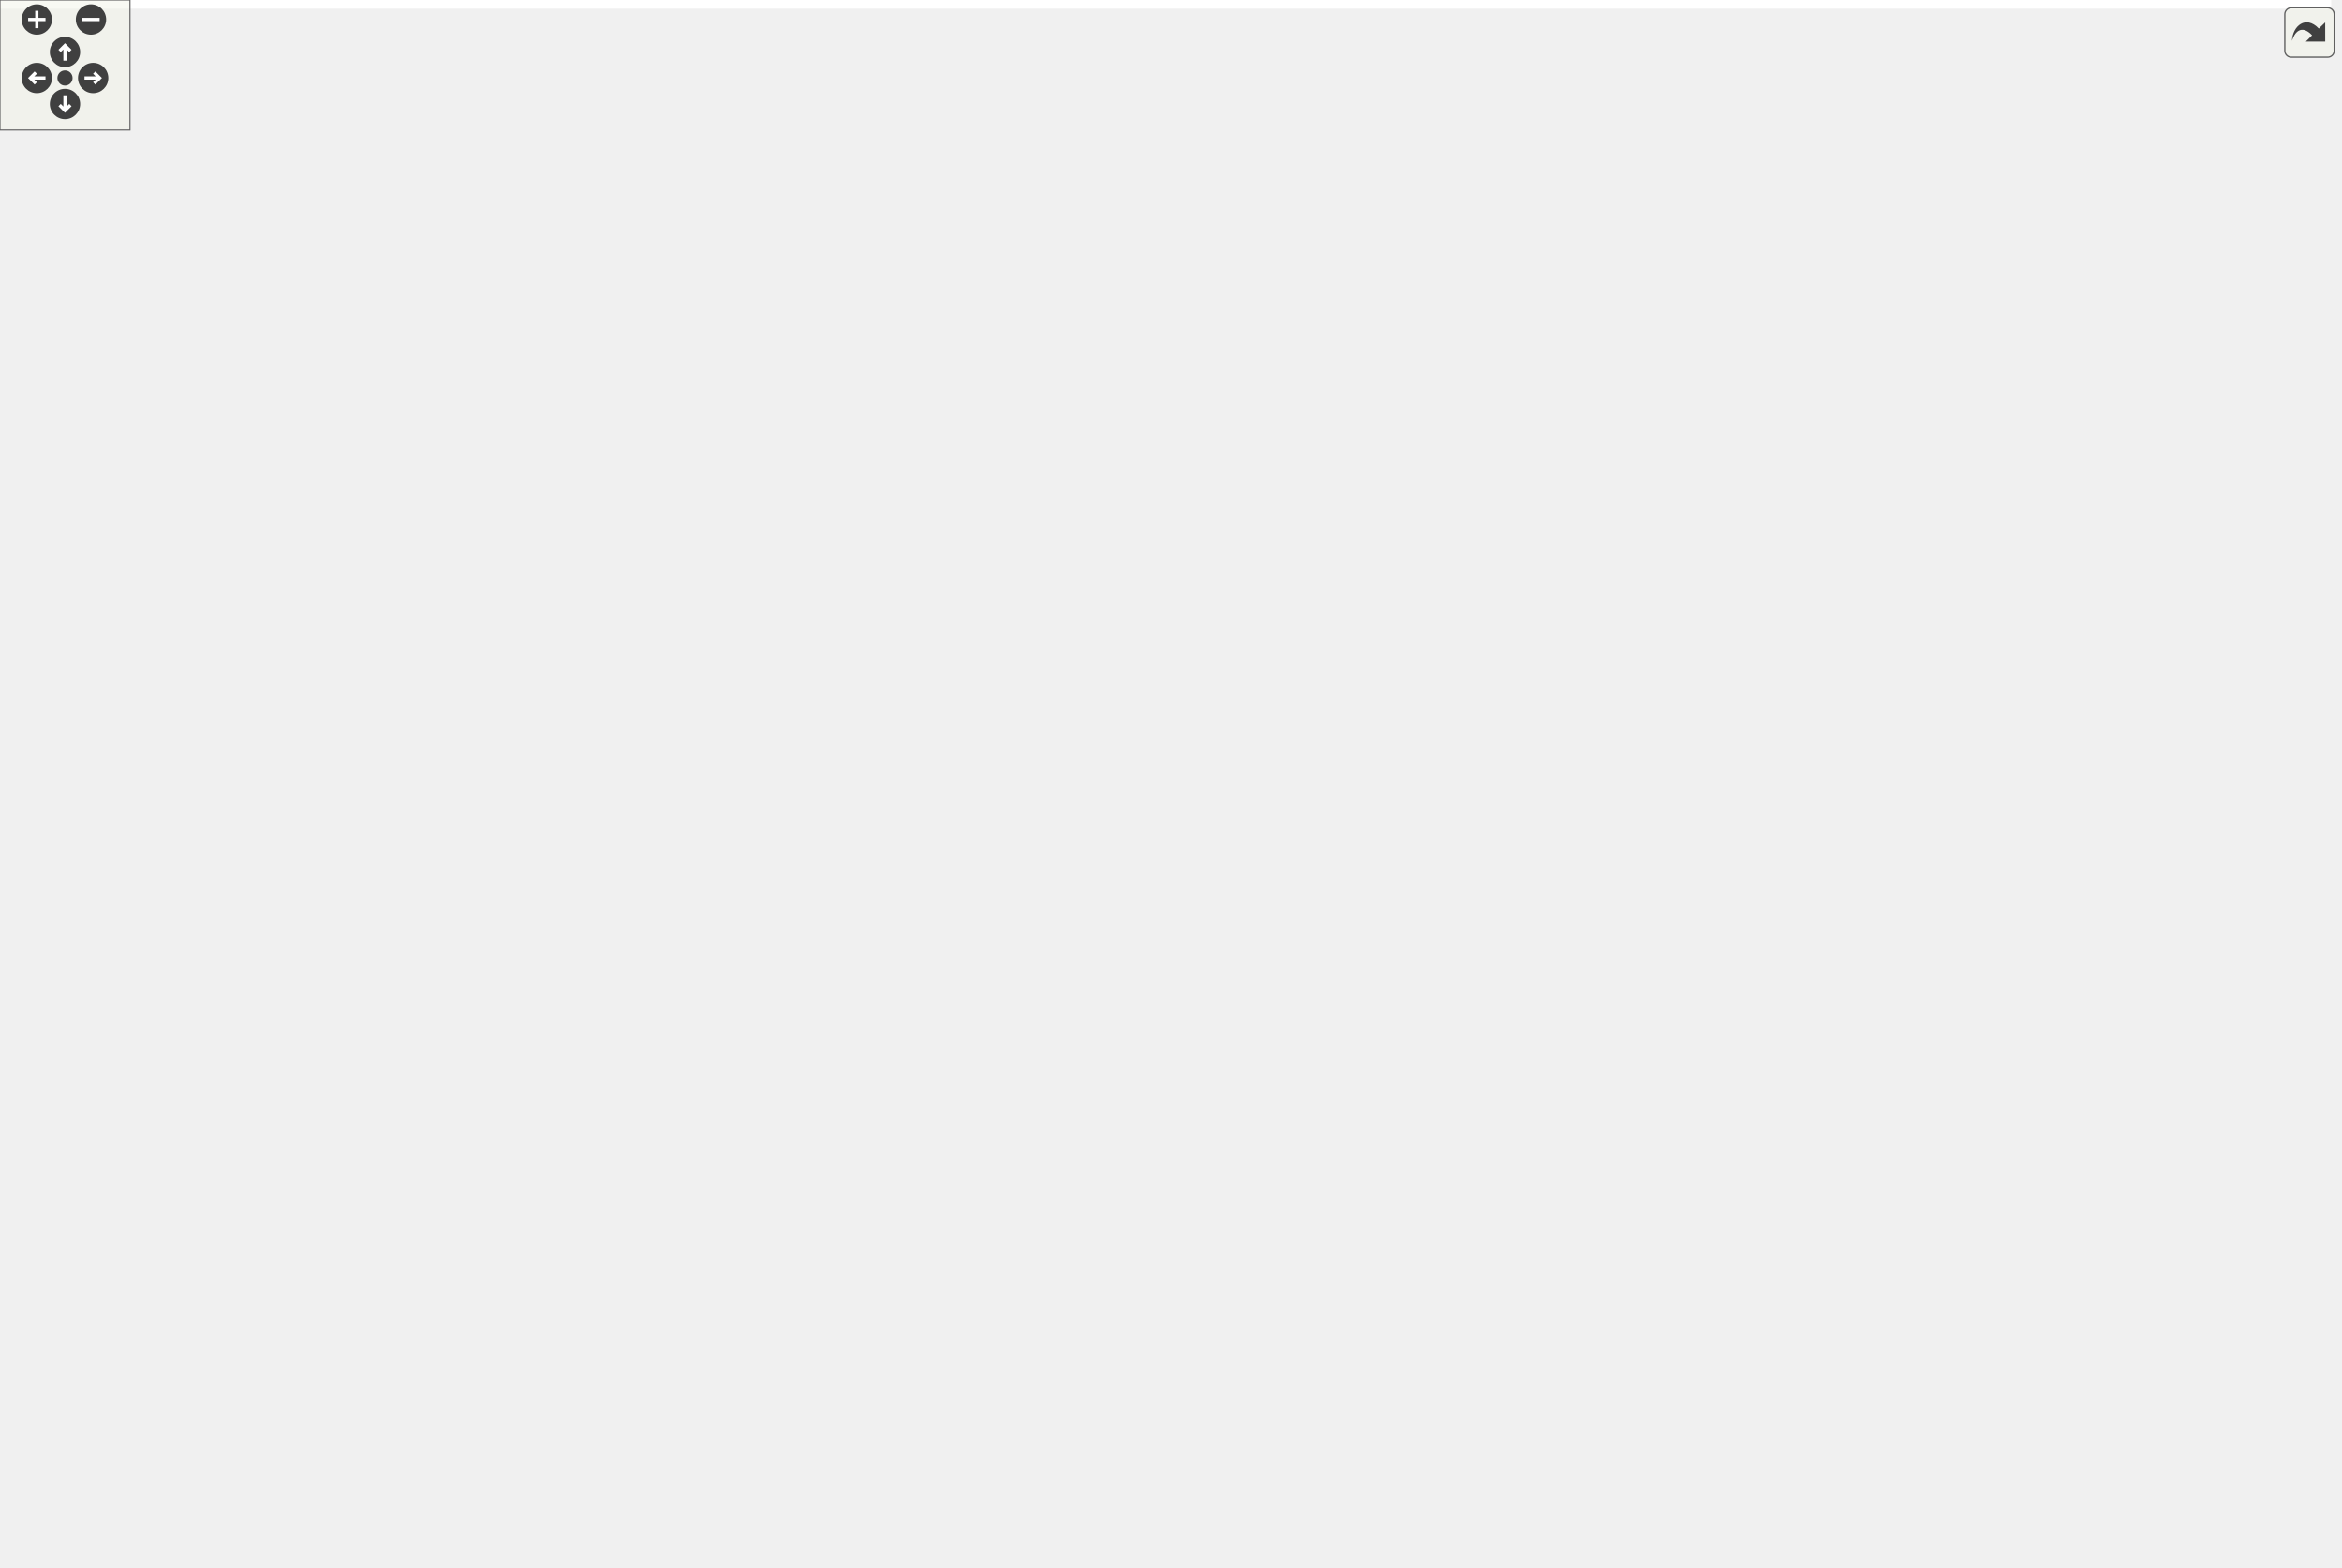
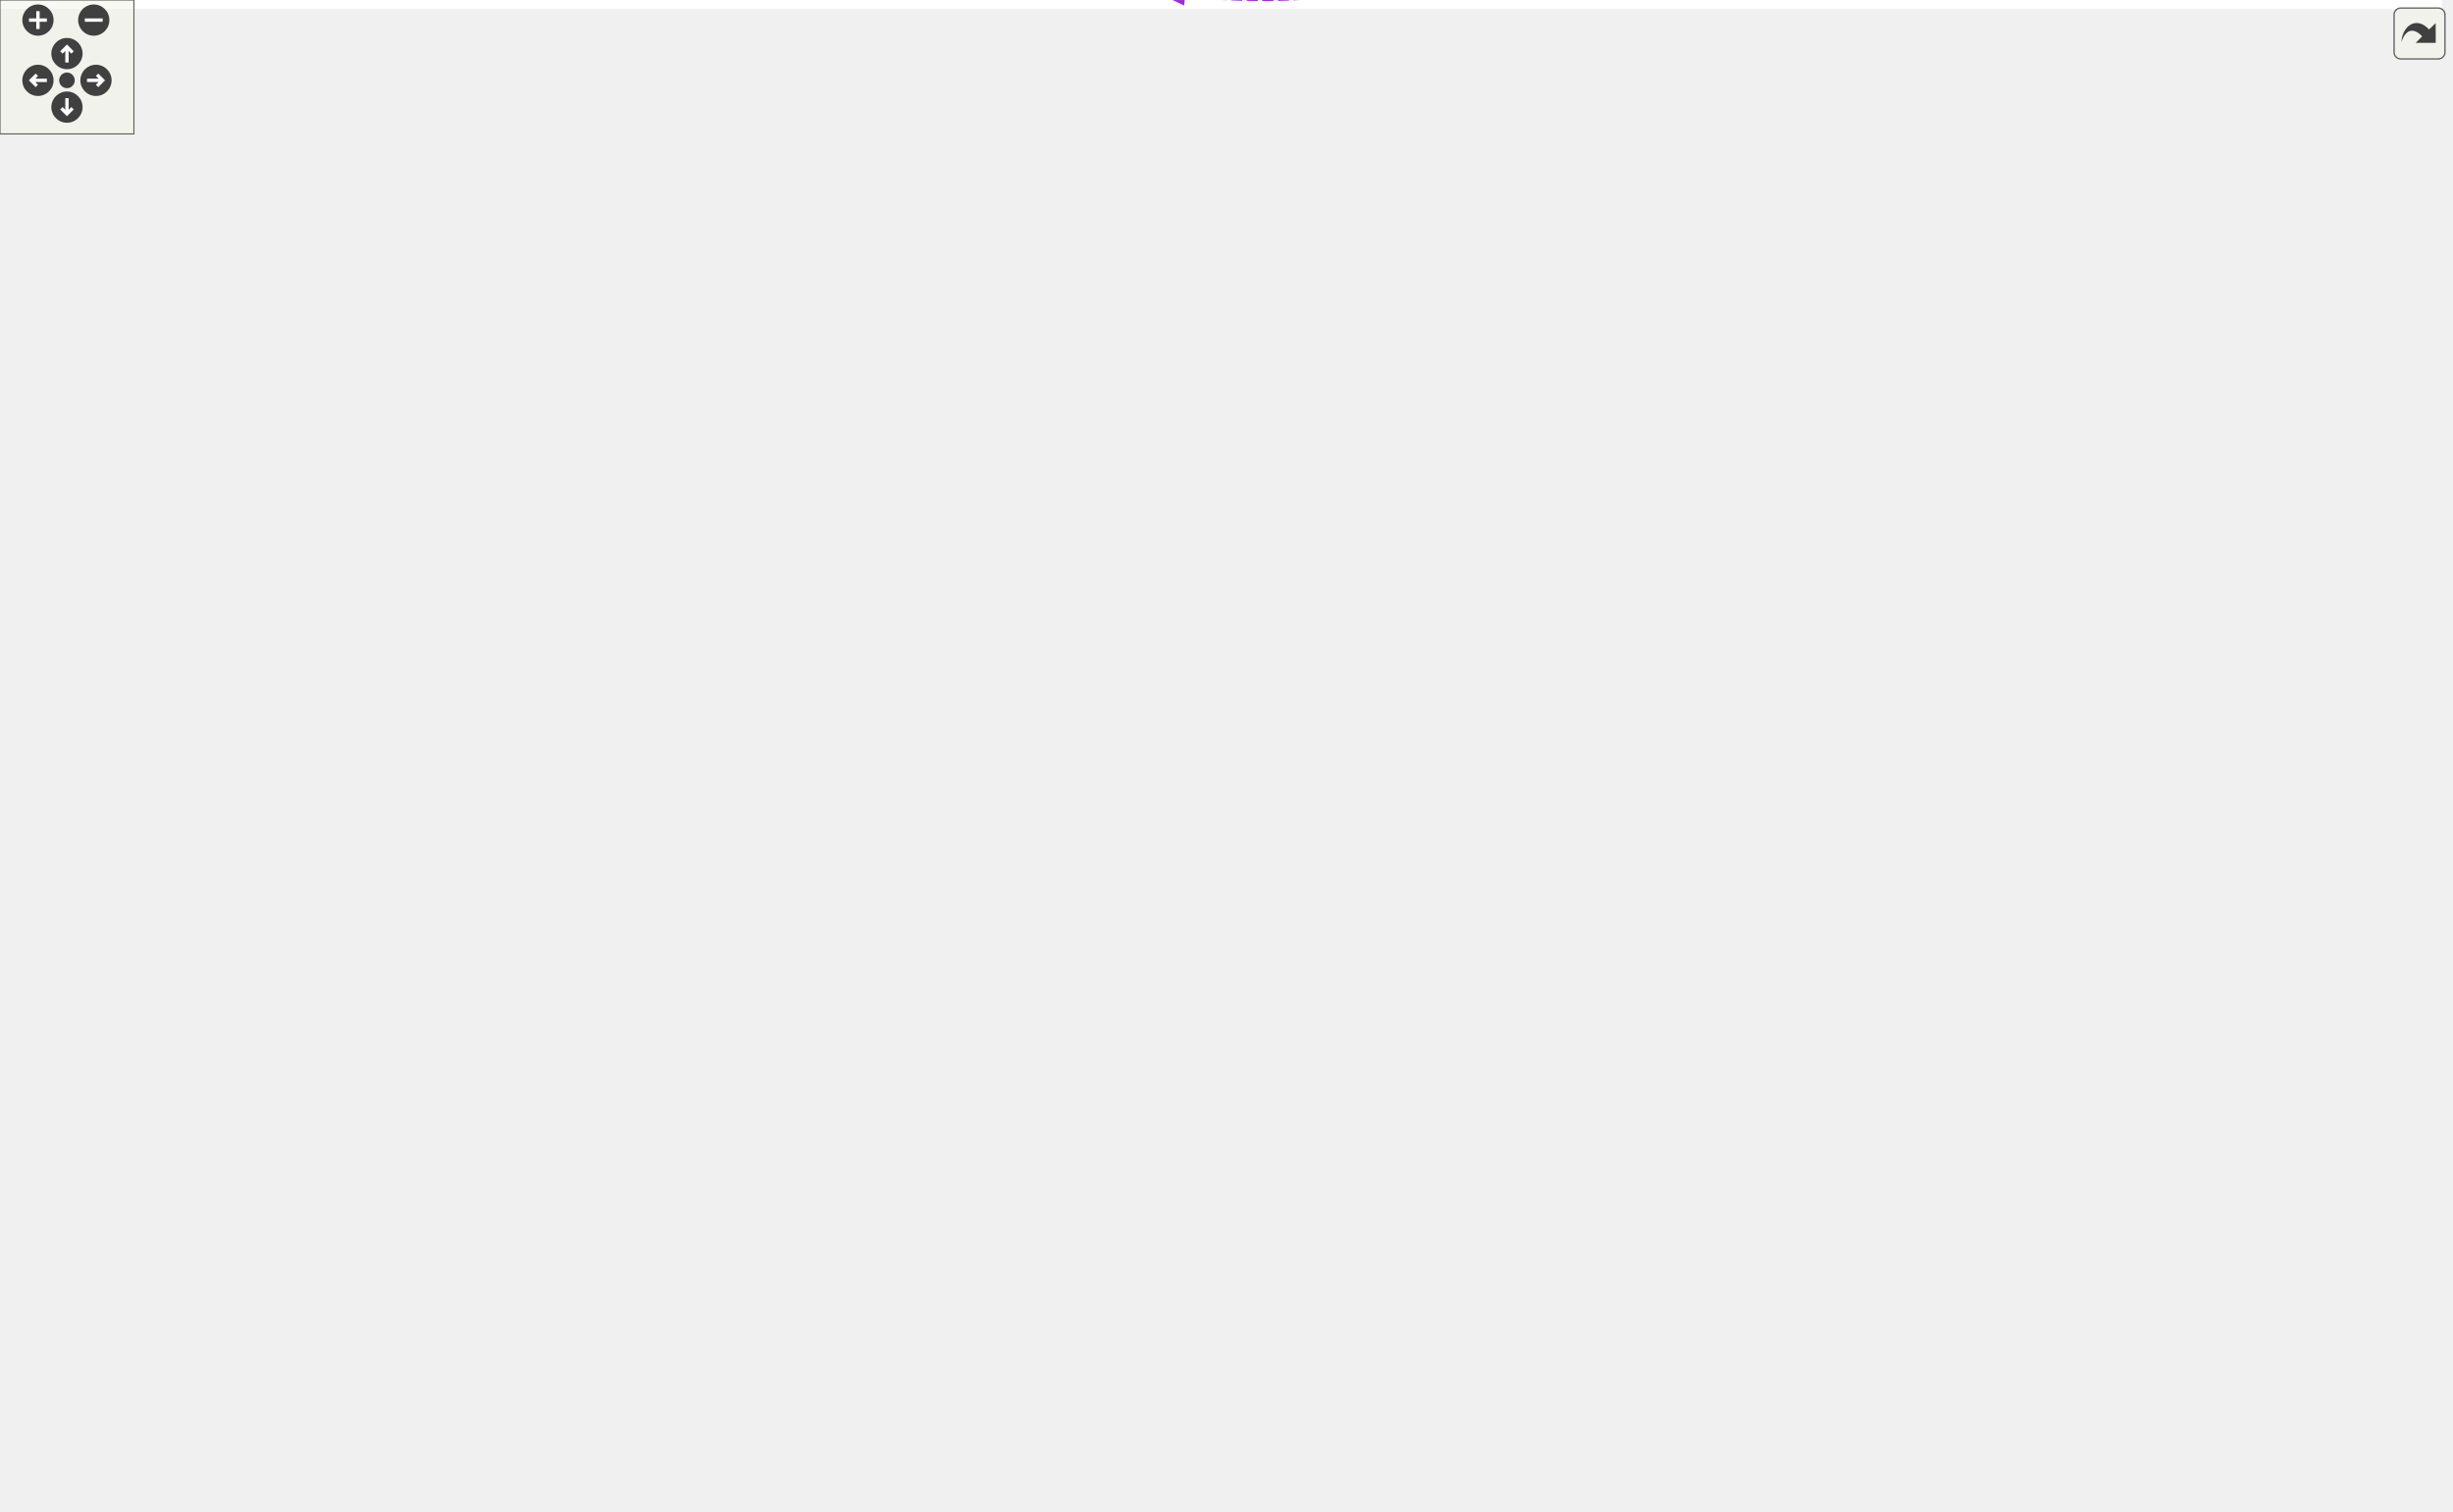
<svg xmlns="http://www.w3.org/2000/svg" xmlns:xlink="http://www.w3.org/1999/xlink" id="main" version="1.1" xml:space="preserve">
  <style type="text/css">
.edge:hover path { stroke: red; }
.edge:hover polygon { stroke: red; fill: red; }
</style>
  <defs>
    <circle id="rim" cx="0" cy="0" r="7" />
    <circle id="rim2" cx="0" cy="0" r="3.5" />
    <g id="zoomPlus">
      <use xlink:href="#rim" fill="#404040">
        <set attributeName="fill" to="#808080" begin="zoomplus.mouseover" end="zoomplus.mouseout" />
      </use>
      <path d="M-4,0h8M0,-4v8" fill="none" stroke="white" stroke-width="1.5" pointer-events="none" />
    </g>
    <g id="zoomMin">
      <use xlink:href="#rim" fill="#404040">
        <set attributeName="fill" to="#808080" begin="zoomminus.mouseover" end="zoomminus.mouseout" />
      </use>
      <path d="M-4,0h8" fill="none" stroke="white" stroke-width="1.5" pointer-events="none" />
    </g>
    <g id="dirArrow">
      <path fill="none" stroke="white" stroke-width="1.5" d="M0,-3.0v7 M-2.5,-0.5L0,-3.0L2.5,-0.5" />
    </g>
    <g id="resetDef">
      <use xlink:href="#rim2" fill="#404040">
        <set attributeName="fill" to="#808080" begin="reset.mouseover" end="reset.mouseout" />
      </use>
    </g>
  </defs>
  <svg id="graph" class="graph">
    <g id="viewport">
-       <polygon fill="white" stroke="transparent" points="-4,4 -4,-663 1076,-663 1076,4 -4,4" />
+       <polygon fill="white" stroke="transparent" points="-4,4 -4,-616.36 1094,-616.36 1094,4 -4,4" />
      <g id="node1" class="node">
        <g id="a_node1">
          <a xlink:title="The commandhandler class represents a group of commands, prefixed or slash commands with handling fun...">
-             <polygon fill="#bfbfbf" stroke="black" points="946,-563.5 946,-582.5 1072,-582.5 1072,-563.5 946,-563.5" />
-             <text text-anchor="middle" x="1009" y="-570.5" font-family="Helvetica,sans-Serif" font-size="10.00">dpp::commandhandler</text>
+             <polygon fill="#bfbfbf" stroke="black" points="964,-516.86 964,-535.86 1090,-535.86 1090,-516.86 964,-516.86" />
+             <text text-anchor="middle" x="1027" y="-523.86" font-family="Helvetica,sans-Serif" font-size="10.00">dpp::commandhandler</text>
          </a>
        </g>
      </g>
      <g id="node2" class="node">
        <g id="a_node2">
          <a xlink:title=" ">
-             <polygon fill="white" stroke="#bfbfbf" points="676,-639.5 676,-658.5 777,-658.5 777,-639.5 676,-639.5" />
-             <text text-anchor="middle" x="726.5" y="-646.5" font-family="Helvetica,sans-Serif" font-size="10.00">unordered_map&lt;</text>
+             <polygon fill="white" stroke="#bfbfbf" points="694,-592.86 694,-611.86 795,-611.86 795,-592.86 694,-592.86" />
+             <text text-anchor="middle" x="744.5" y="-599.86" font-family="Helvetica,sans-Serif" font-size="10.00">unordered_map&lt;</text>
          </a>
        </g>
      </g>
      <g id="edge1" class="edge">
-         <path fill="none" stroke="#9a32cd" stroke-dasharray="5,2" d="M787.36,-645.89C827.96,-642.38 882.34,-634.9 928,-619 953.27,-610.2 979.61,-593.31 994.88,-582.62" />
-         <polygon fill="#9a32cd" stroke="#9a32cd" points="787.03,-642.4 777.35,-646.7 787.59,-649.38 787.03,-642.4" />
-         <text text-anchor="middle" x="861.5" y="-648" font-family="Helvetica,sans-Serif" font-size="10.00"> commands</text>
+         <path fill="none" stroke="#9a32cd" stroke-dasharray="5,2" d="M805.36,-599.25C845.96,-595.74 900.34,-588.26 946,-572.36 971.27,-563.56 997.61,-546.67 1012.88,-535.98" />
+         <polygon fill="#9a32cd" stroke="#9a32cd" points="805.03,-595.76 795.35,-600.06 805.59,-602.74 805.03,-595.76" />
+         <text text-anchor="middle" x="879.5" y="-601.36" font-family="Helvetica,sans-Serif" font-size="10.00"> commands</text>
      </g>
      <g id="node3" class="node">
        <g id="a_node3">
          <a xlink:title=" ">
-             <polygon fill="white" stroke="#bfbfbf" points="698.5,-601.5 698.5,-620.5 754.5,-620.5 754.5,-601.5 698.5,-601.5" />
-             <text text-anchor="middle" x="726.5" y="-608.5" font-family="Helvetica,sans-Serif" font-size="10.00">vector&lt;</text>
+             <polygon fill="white" stroke="#bfbfbf" points="716.5,-554.86 716.5,-573.86 772.5,-573.86 772.5,-554.86 716.5,-554.86" />
+             <text text-anchor="middle" x="744.5" y="-561.86" font-family="Helvetica,sans-Serif" font-size="10.00">vector&lt;</text>
          </a>
        </g>
      </g>
      <g id="edge2" class="edge">
-         <path fill="none" stroke="#9a32cd" stroke-dasharray="5,2" d="M765,-607.5C805.36,-603.55 871.39,-596.54 928,-588 938.48,-586.42 949.69,-584.48 960.29,-582.52" />
-         <polygon fill="#9a32cd" stroke="#9a32cd" points="764.44,-604.04 754.82,-608.49 765.11,-611.01 764.44,-604.04" />
-         <text text-anchor="middle" x="861.5" y="-607" font-family="Helvetica,sans-Serif" font-size="10.00"> prefixes</text>
+         <path fill="none" stroke="#9a32cd" stroke-dasharray="5,2" d="M783,-560.86C823.36,-556.91 889.39,-549.9 946,-541.36 956.48,-539.78 967.69,-537.84 978.29,-535.88" />
+         <polygon fill="#9a32cd" stroke="#9a32cd" points="782.44,-557.4 772.82,-561.85 783.11,-564.37 782.44,-557.4" />
+         <text text-anchor="middle" x="879.5" y="-560.36" font-family="Helvetica,sans-Serif" font-size="10.00"> prefixes</text>
      </g>
      <g id="node4" class="node">
        <g id="a_node4">
          <a xlink:title=" ">
-             <polygon fill="white" stroke="#bfbfbf" points="707.5,-563.5 707.5,-582.5 745.5,-582.5 745.5,-563.5 707.5,-563.5" />
-             <text text-anchor="middle" x="726.5" y="-570.5" font-family="Helvetica,sans-Serif" font-size="10.00">bool</text>
+             <polygon fill="white" stroke="#bfbfbf" points="725.5,-516.86 725.5,-535.86 763.5,-535.86 763.5,-516.86 725.5,-516.86" />
+             <text text-anchor="middle" x="744.5" y="-523.86" font-family="Helvetica,sans-Serif" font-size="10.00">bool</text>
          </a>
        </g>
      </g>
      <g id="edge3" class="edge">
-         <path fill="none" stroke="#9a32cd" stroke-dasharray="5,2" d="M755.96,-573C800.27,-573 886.79,-573 945.98,-573" />
-         <polygon fill="#9a32cd" stroke="#9a32cd" points="755.9,-569.5 745.9,-573 755.9,-576.5 755.9,-569.5" />
-         <text text-anchor="middle" x="861.5" y="-576" font-family="Helvetica,sans-Serif" font-size="10.00"> slash_commands_enabled</text>
+         <path fill="none" stroke="#9a32cd" stroke-dasharray="5,2" d="M773.96,-526.36C818.27,-526.36 904.79,-526.36 963.98,-526.36" />
+         <polygon fill="#9a32cd" stroke="#9a32cd" points="773.9,-522.86 763.9,-526.36 773.9,-529.86 773.9,-522.86" />
+         <text text-anchor="middle" x="879.5" y="-529.36" font-family="Helvetica,sans-Serif" font-size="10.00"> slash_commands_enabled</text>
      </g>
      <g id="node5" class="node">
        <g id="a_node5">
          <a xlink:href="classdpp_1_1cluster.html" target="_top" xlink:title="The cluster class represents a group of shards and a command queue for sending and receiving commands...">
-             <polygon fill="white" stroke="black" points="689.5,-225.5 689.5,-244.5 763.5,-244.5 763.5,-225.5 689.5,-225.5" />
-             <text text-anchor="middle" x="726.5" y="-232.5" font-family="Helvetica,sans-Serif" font-size="10.00">dpp::cluster</text>
+             <polygon fill="white" stroke="black" points="707.5,-162.86 707.5,-181.86 781.5,-181.86 781.5,-162.86 707.5,-162.86" />
+             <text text-anchor="middle" x="744.5" y="-169.86" font-family="Helvetica,sans-Serif" font-size="10.00">dpp::cluster</text>
          </a>
        </g>
      </g>
      <g id="edge4" class="edge">
-         <path fill="none" stroke="#9a32cd" stroke-dasharray="5,2" d="M742.23,-252.75C793.18,-314.15 960.93,-516.28 999.87,-563.21" />
-         <polygon fill="#9a32cd" stroke="#9a32cd" points="744.67,-250.21 735.59,-244.75 739.29,-254.68 744.67,-250.21" />
-         <text text-anchor="middle" x="861.5" y="-476" font-family="Helvetica,sans-Serif" font-size="10.00"> owner</text>
+         <path fill="none" stroke="#9a32cd" stroke-dasharray="5,2" d="M759.58,-190.13C809.95,-253.7 980.23,-468.6 1018.37,-516.74" />
+         <polygon fill="#9a32cd" stroke="#9a32cd" points="762.25,-187.86 753.29,-182.2 756.76,-192.21 762.25,-187.86" />
+         <text text-anchor="middle" x="879.5" y="-424.36" font-family="Helvetica,sans-Serif" font-size="10.00"> owner</text>
      </g>
      <g id="node6" class="node">
        <g id="a_node6">
          <a xlink:title=" ">
-             <polygon fill="white" stroke="#bfbfbf" points="206.5,-238.5 206.5,-257.5 271.5,-257.5 271.5,-238.5 206.5,-238.5" />
-             <text text-anchor="middle" x="239" y="-245.5" font-family="Helvetica,sans-Serif" font-size="10.00">std::string</text>
+             <polygon fill="white" stroke="#bfbfbf" points="206.5,-175.86 206.5,-194.86 271.5,-194.86 271.5,-175.86 206.5,-175.86" />
+             <text text-anchor="middle" x="239" y="-182.86" font-family="Helvetica,sans-Serif" font-size="10.00">std::string</text>
          </a>
        </g>
      </g>
      <g id="edge5" class="edge">
-         <path fill="none" stroke="#9a32cd" stroke-dasharray="5,2" d="M282.11,-246.87C376.01,-244.36 601.2,-238.33 689.29,-235.97" />
-         <polygon fill="#9a32cd" stroke="#9a32cd" points="281.76,-243.38 271.86,-247.15 281.95,-250.38 281.76,-243.38" />
-         <text text-anchor="middle" x="512" y="-245" font-family="Helvetica,sans-Serif" font-size="10.00"> token</text>
+         <path fill="none" stroke="#9a32cd" stroke-dasharray="5,2" d="M281.88,-184.28C378.69,-181.78 616.58,-175.64 707.43,-173.29" />
+         <polygon fill="#9a32cd" stroke="#9a32cd" points="281.78,-180.78 271.88,-184.54 281.97,-187.78 281.78,-180.78" />
+         <text text-anchor="middle" x="468" y="-183.36" font-family="Helvetica,sans-Serif" font-size="10.00"> token</text>
+       </g>
+       <g id="node11" class="node">
+         <g id="a_node11">
+           <a xlink:href="classdpp_1_1user.html" target="_top" xlink:title="Represents a user on discord. May or may not be a member of a dpp::guild.">
+             <polygon fill="white" stroke="black" points="437,-229.86 437,-248.86 499,-248.86 499,-229.86 437,-229.86" />
+             <text text-anchor="middle" x="468" y="-236.86" font-family="Helvetica,sans-Serif" font-size="10.00">dpp::user</text>
+           </a>
+         </g>
+       </g>
+       <g id="edge13" class="edge">
+         <path fill="none" stroke="#9a32cd" stroke-dasharray="5,2" d="M281.56,-195.25C326.46,-205.93 396.89,-222.68 436.79,-232.17" />
+         <polygon fill="#9a32cd" stroke="#9a32cd" points="282.1,-191.78 271.56,-192.87 280.48,-198.59 282.1,-191.78" />
+         <text text-anchor="middle" x="355" y="-222.36" font-family="Helvetica,sans-Serif" font-size="10.00"> username</text>
+       </g>
+       <g id="node7" class="node">
+         <g id="a_node7">
+           <a xlink:title=" ">
+             <polygon fill="white" stroke="#bfbfbf" points="0,-170.36 0,-200.36 104,-200.36 104,-170.36 0,-170.36" />
+             <text text-anchor="start" x="8" y="-188.36" font-family="Helvetica,sans-Serif" font-size="10.00">std::basic_string&lt;</text>
+             <text text-anchor="middle" x="52" y="-177.36" font-family="Helvetica,sans-Serif" font-size="10.00"> Char &gt;</text>
+           </a>
+         </g>
+       </g>
+       <g id="edge6" class="edge">
+         <path fill="none" stroke="midnightblue" d="M114.26,-185.36C145.05,-185.36 181.08,-185.36 206.29,-185.36" />
+         <polygon fill="midnightblue" stroke="midnightblue" points="114.04,-181.86 104.04,-185.36 114.04,-188.86 114.04,-181.86" />
+       </g>
+       <g id="node8" class="node">
+         <g id="a_node8">
+           <a xlink:title=" ">
+             <polygon fill="white" stroke="#bfbfbf" points="444,-116.86 444,-135.86 492,-135.86 492,-116.86 444,-116.86" />
+             <text text-anchor="middle" x="468" y="-123.86" font-family="Helvetica,sans-Serif" font-size="10.00">time_t</text>
+           </a>
+         </g>
+       </g>
+       <g id="edge7" class="edge">
+         <path fill="none" stroke="#9a32cd" stroke-dasharray="5,2" d="M502.33,-127.15C543.59,-128.72 615.79,-133.4 676,-147.36 691.83,-151.03 708.98,-157.42 722.04,-162.82" />
+         <polygon fill="#9a32cd" stroke="#9a32cd" points="502.4,-123.65 492.29,-126.81 502.16,-130.65 502.4,-123.65" />
+         <text text-anchor="middle" x="611.5" y="-150.36" font-family="Helvetica,sans-Serif" font-size="10.00"> last_identify</text>
+       </g>
+       <g id="node9" class="node">
+         <g id="a_node9">
+           <a xlink:title=" ">
+             <polygon fill="white" stroke="#bfbfbf" points="211,-388.86 211,-407.86 267,-407.86 267,-388.86 211,-388.86" />
+             <text text-anchor="middle" x="239" y="-395.86" font-family="Helvetica,sans-Serif" font-size="10.00">uint32_t</text>
+           </a>
+         </g>
+       </g>
+       <g id="edge8" class="edge">
+         <path fill="none" stroke="#9a32cd" stroke-dasharray="5,2" d="M277.16,-403.42C370.87,-415.36 613.77,-440.92 676,-394.36 711.72,-367.63 736.16,-220.96 742.1,-181.91" />
+         <polygon fill="#9a32cd" stroke="#9a32cd" points="277.38,-399.92 267.01,-402.11 276.48,-406.86 277.38,-399.92" />
+         <text text-anchor="middle" x="468" y="-456.36" font-family="Helvetica,sans-Serif" font-size="10.00"> cluster_id</text>
+         <text text-anchor="middle" x="468" y="-445.36" font-family="Helvetica,sans-Serif" font-size="10.00">intents</text>
+         <text text-anchor="middle" x="468" y="-434.36" font-family="Helvetica,sans-Serif" font-size="10.00">maxclusters</text>
+         <text text-anchor="middle" x="468" y="-423.36" font-family="Helvetica,sans-Serif" font-size="10.00">numshards</text>
+       </g>
+       <g id="edge17" class="edge">
+         <path fill="none" stroke="#9a32cd" stroke-dasharray="5,2" d="M277.29,-389.02C316.36,-378.49 374.1,-360.59 389,-343.36 414.26,-314.15 381.06,-286.97 407,-258.36 414.63,-249.94 425.97,-245.23 436.73,-242.6" />
+         <polygon fill="#9a32cd" stroke="#9a32cd" points="276.08,-385.72 267.31,-391.66 277.87,-392.49 276.08,-385.72" />
+         <text text-anchor="middle" x="355" y="-378.36" font-family="Helvetica,sans-Serif" font-size="10.00"> flags</text>
+       </g>
+       <g id="node10" class="node">
+         <g id="a_node10">
+           <a xlink:title=" ">
+             <polygon fill="white" stroke="#bfbfbf" points="443,-78.86 443,-97.86 493,-97.86 493,-78.86 443,-78.86" />
+             <text text-anchor="middle" x="468" y="-85.86" font-family="Helvetica,sans-Serif" font-size="10.00">double</text>
+           </a>
+         </g>
+       </g>
+       <g id="edge9" class="edge">
+         <path fill="none" stroke="#9a32cd" stroke-dasharray="5,2" d="M503.23,-86.76C545.64,-86.07 619.23,-89.18 676,-114.36 701.14,-125.51 723.95,-149.2 735.52,-162.59" />
+         <polygon fill="#9a32cd" stroke="#9a32cd" points="503.06,-83.26 493.15,-87 503.24,-90.26 503.06,-83.26" />
+         <text text-anchor="middle" x="611.5" y="-117.36" font-family="Helvetica,sans-Serif" font-size="10.00"> rest_ping</text>
+       </g>
+       <g id="edge10" class="edge">
+         <path fill="none" stroke="#9a32cd" stroke-dasharray="5,2" d="M497.52,-225.43C512.05,-218.83 530.15,-211.31 547,-206.36 554.64,-204.12 652.81,-187.53 707.43,-178.38" />
+         <polygon fill="#9a32cd" stroke="#9a32cd" points="495.69,-222.43 488.1,-229.82 498.64,-228.77 495.69,-222.43" />
+         <text text-anchor="middle" x="611.5" y="-209.36" font-family="Helvetica,sans-Serif" font-size="10.00"> me</text>
+       </g>
+       <g id="node12" class="node">
+         <g id="a_node12">
+           <a xlink:href="classdpp_1_1managed.html" target="_top" xlink:title="The managed class is the base class for various types that can be stored in a cache that are identifi...">
+             <polygon fill="white" stroke="black" points="196,-339.86 196,-358.86 282,-358.86 282,-339.86 196,-339.86" />
+             <text text-anchor="middle" x="239" y="-346.86" font-family="Helvetica,sans-Serif" font-size="10.00">dpp::managed</text>
+           </a>
+         </g>
+       </g>
+       <g id="edge11" class="edge">
+         <path fill="none" stroke="midnightblue" d="M292.08,-349.49C323.77,-346.85 363.01,-338.34 389,-314.36 408.21,-296.63 388.47,-276.81 407,-258.36 414.98,-250.42 426.25,-245.79 436.87,-243.1" />
+         <polygon fill="midnightblue" stroke="midnightblue" points="291.83,-346 282.09,-350.15 292.29,-352.98 291.83,-346" />
      </g>
      <g id="node13" class="node">
        <g id="a_node13">
-           <a xlink:href="classdpp_1_1user.html" target="_top" xlink:title="Represents a user on discord. May or may not be a member of a dpp::guild.">
-             <polygon fill="white" stroke="black" points="481,-309.5 481,-328.5 543,-328.5 543,-309.5 481,-309.5" />
-             <text text-anchor="middle" x="512" y="-316.5" font-family="Helvetica,sans-Serif" font-size="10.00">dpp::user</text>
-           </a>
-         </g>
-       </g>
-       <g id="edge15" class="edge">
-         <path fill="none" stroke="#9a32cd" stroke-dasharray="5,2" d="M281.63,-253.66C321.14,-259.63 381.9,-270.34 433,-286 453.53,-292.29 476.01,-302.14 491.54,-309.44" />
-         <polygon fill="#9a32cd" stroke="#9a32cd" points="281.98,-250.17 271.57,-252.18 280.96,-257.1 281.98,-250.17" />
-         <text text-anchor="middle" x="377" y="-289" font-family="Helvetica,sans-Serif" font-size="10.00"> username</text>
-       </g>
-       <g id="node7" class="node">
-         <g id="a_node7">
-           <a xlink:title=" ">
-             <polygon fill="white" stroke="#bfbfbf" points="0,-233 0,-263 104,-263 104,-233 0,-233" />
-             <text text-anchor="start" x="8" y="-251" font-family="Helvetica,sans-Serif" font-size="10.00">std::basic_string&lt;</text>
-             <text text-anchor="middle" x="52" y="-240" font-family="Helvetica,sans-Serif" font-size="10.00"> Char &gt;</text>
-           </a>
-         </g>
-       </g>
-       <g id="edge6" class="edge">
-         <path fill="none" stroke="midnightblue" d="M114.26,-248C145.05,-248 181.08,-248 206.29,-248" />
-         <polygon fill="midnightblue" stroke="midnightblue" points="114.04,-244.5 104.04,-248 114.04,-251.5 114.04,-244.5" />
-       </g>
-       <g id="node8" class="node">
-         <g id="a_node8">
-           <a xlink:title=" ">
-             <polygon fill="white" stroke="#bfbfbf" points="488,-179.5 488,-198.5 536,-198.5 536,-179.5 488,-179.5" />
-             <text text-anchor="middle" x="512" y="-186.5" font-family="Helvetica,sans-Serif" font-size="10.00">time_t</text>
-           </a>
-         </g>
-       </g>
-       <g id="edge7" class="edge">
-         <path fill="none" stroke="#9a32cd" stroke-dasharray="5,2" d="M546.36,-191.82C576.01,-194.79 620.35,-200.42 658,-210 673.5,-213.95 690.38,-220.2 703.38,-225.46" />
-         <polygon fill="#9a32cd" stroke="#9a32cd" points="546.44,-188.31 536.15,-190.84 545.77,-195.27 546.44,-188.31" />
-         <text text-anchor="middle" x="624.5" y="-213" font-family="Helvetica,sans-Serif" font-size="10.00"> last_identify</text>
-       </g>
-       <g id="node9" class="node">
-         <g id="a_node9">
-           <a xlink:title=" ">
-             <polygon fill="white" stroke="#bfbfbf" points="211,-443.5 211,-462.5 267,-462.5 267,-443.5 211,-443.5" />
-             <text text-anchor="middle" x="239" y="-450.5" font-family="Helvetica,sans-Serif" font-size="10.00">uint32_t</text>
-           </a>
-         </g>
-       </g>
-       <g id="edge8" class="edge">
-         <path fill="none" stroke="#9a32cd" stroke-dasharray="5,2" d="M277.25,-454.18C356.93,-454.69 545.79,-444.86 658,-348 692.6,-318.13 714.33,-265.96 722.19,-244.57" />
-         <polygon fill="#9a32cd" stroke="#9a32cd" points="277.24,-450.68 267.19,-454.06 277.15,-457.68 277.24,-450.68" />
-         <text text-anchor="middle" x="512" y="-473" font-family="Helvetica,sans-Serif" font-size="10.00"> cluster_id</text>
-         <text text-anchor="middle" x="512" y="-462" font-family="Helvetica,sans-Serif" font-size="10.00">intents</text>
-         <text text-anchor="middle" x="512" y="-451" font-family="Helvetica,sans-Serif" font-size="10.00">maxclusters</text>
-         <text text-anchor="middle" x="512" y="-440" font-family="Helvetica,sans-Serif" font-size="10.00">numshards</text>
-       </g>
-       <g id="edge19" class="edge">
-         <path fill="none" stroke="#9a32cd" stroke-dasharray="5,2" d="M276.87,-441.91C290.65,-437.93 306.49,-433.55 321,-430 370.36,-417.94 396.13,-441.97 433,-407 455.99,-385.19 429.17,-360.98 451,-338 458.83,-329.76 470.2,-325.08 480.94,-322.43" />
-         <polygon fill="#9a32cd" stroke="#9a32cd" points="275.85,-438.56 267.24,-444.72 277.82,-445.28 275.85,-438.56" />
-         <text text-anchor="middle" x="377" y="-433" font-family="Helvetica,sans-Serif" font-size="10.00"> flags</text>
-       </g>
-       <g id="node10" class="node">
-         <g id="a_node10">
-           <a xlink:title=" ">
-             <polygon fill="white" stroke="#bfbfbf" points="487,-141.5 487,-160.5 537,-160.5 537,-141.5 487,-141.5" />
-             <text text-anchor="middle" x="512" y="-148.5" font-family="Helvetica,sans-Serif" font-size="10.00">double</text>
-           </a>
-         </g>
-       </g>
-       <g id="edge9" class="edge">
-         <path fill="none" stroke="#9a32cd" stroke-dasharray="5,2" d="M547.23,-153.9C577.53,-157.48 622.34,-165.29 658,-182 681.21,-192.87 703.7,-213.06 715.96,-225.14" />
-         <polygon fill="#9a32cd" stroke="#9a32cd" points="547.48,-150.41 537.16,-152.81 546.72,-157.37 547.48,-150.41" />
-         <text text-anchor="middle" x="624.5" y="-185" font-family="Helvetica,sans-Serif" font-size="10.00"> rest_ping</text>
-       </g>
-       <g id="node11" class="node">
-         <g id="a_node11">
-           <a xlink:href="classdpp_1_1dispatcher.html" target="_top" xlink:title="The dispatcher class contains a set of std::functions representing hooked events that the user code i...">
-             <polygon fill="white" stroke="black" points="466,-87.5 466,-106.5 558,-106.5 558,-87.5 466,-87.5" />
-             <text text-anchor="middle" x="512" y="-94.5" font-family="Helvetica,sans-Serif" font-size="10.00">dpp::dispatcher</text>
-           </a>
-         </g>
-       </g>
-       <g id="edge10" class="edge">
-         <path fill="none" stroke="#9a32cd" stroke-dasharray="5,2" d="M567.96,-107.39C596.71,-114.76 631.38,-126.84 658,-146 688.38,-167.87 711.32,-207.35 720.77,-225.46" />
-         <polygon fill="#9a32cd" stroke="#9a32cd" points="568.6,-103.95 558.05,-104.98 566.94,-110.75 568.6,-103.95" />
-         <text text-anchor="middle" x="624.5" y="-149" font-family="Helvetica,sans-Serif" font-size="10.00"> dispatch</text>
-       </g>
-       <g id="node12" class="node">
-         <g id="a_node12">
-           <a xlink:title=" ">
-             <polygon fill="white" stroke="#bfbfbf" points="215.5,-56.5 215.5,-75.5 262.5,-75.5 262.5,-56.5 215.5,-56.5" />
-             <text text-anchor="middle" x="239" y="-63.5" font-family="Helvetica,sans-Serif" font-size="10.00">map&lt;</text>
-           </a>
-         </g>
-       </g>
-       <g id="edge11" class="edge">
-         <path fill="none" stroke="#9a32cd" stroke-dasharray="5,2" d="M272.68,-62.62C311.34,-59.43 377.47,-56.54 433,-67 453.96,-70.95 476.57,-80.25 492.02,-87.46" />
-         <polygon fill="#9a32cd" stroke="#9a32cd" points="272.19,-59.15 262.54,-63.51 272.81,-66.12 272.19,-59.15" />
-         <text text-anchor="start" x="321" y="-213" font-family="Helvetica,sans-Serif" font-size="10.00"> application_command</text>
-         <text text-anchor="middle" x="377" y="-202" font-family="Helvetica,sans-Serif" font-size="10.00">_create</text>
-         <text text-anchor="start" x="321" y="-191" font-family="Helvetica,sans-Serif" font-size="10.00">application_command</text>
-         <text text-anchor="middle" x="377" y="-180" font-family="Helvetica,sans-Serif" font-size="10.00">_delete</text>
-         <text text-anchor="start" x="321" y="-169" font-family="Helvetica,sans-Serif" font-size="10.00">application_command</text>
-         <text text-anchor="middle" x="377" y="-158" font-family="Helvetica,sans-Serif" font-size="10.00">_update</text>
-         <text text-anchor="middle" x="377" y="-147" font-family="Helvetica,sans-Serif" font-size="10.00">autocomplete</text>
-         <text text-anchor="middle" x="377" y="-136" font-family="Helvetica,sans-Serif" font-size="10.00">button_click</text>
-         <text text-anchor="middle" x="377" y="-125" font-family="Helvetica,sans-Serif" font-size="10.00">channel_create</text>
-         <text text-anchor="middle" x="377" y="-114" font-family="Helvetica,sans-Serif" font-size="10.00">channel_delete</text>
-         <text text-anchor="middle" x="377" y="-103" font-family="Helvetica,sans-Serif" font-size="10.00">channel_pins_update</text>
-         <text text-anchor="middle" x="377" y="-92" font-family="Helvetica,sans-Serif" font-size="10.00">channel_update</text>
-         <text text-anchor="middle" x="377" y="-81" font-family="Helvetica,sans-Serif" font-size="10.00">guild_ban_add</text>
-         <text text-anchor="middle" x="377" y="-70" font-family="Helvetica,sans-Serif" font-size="10.00">...</text>
+           <a xlink:title=" ">
+             <polygon fill="white" stroke="#bfbfbf" points="24,-339.86 24,-358.86 80,-358.86 80,-339.86 24,-339.86" />
+             <text text-anchor="middle" x="52" y="-346.86" font-family="Helvetica,sans-Serif" font-size="10.00">uint64_t</text>
+           </a>
+         </g>
+       </g>
+       <g id="edge23" class="edge">
+         <path fill="none" stroke="#9a32cd" stroke-dasharray="5,2" d="M64.86,-367.42C91.15,-405.04 158.37,-488.36 238,-488.36 238,-488.36 238,-488.36 745.5,-488.36 830.03,-488.36 927.59,-505.51 982.52,-516.77" />
+         <polygon fill="#9a32cd" stroke="#9a32cd" points="67.59,-365.21 59.07,-358.91 61.8,-369.15 67.59,-365.21" />
+         <text text-anchor="middle" x="468" y="-491.36" font-family="Helvetica,sans-Serif" font-size="10.00"> app_id</text>
      </g>
      <g id="edge12" class="edge">
-         <path fill="none" stroke="#9a32cd" stroke-dasharray="5,2" d="M546.88,-305.61C590.04,-288.55 663.56,-259.49 701.41,-244.52" />
-         <polygon fill="#9a32cd" stroke="#9a32cd" points="545.39,-302.43 537.38,-309.36 547.96,-308.94 545.39,-302.43" />
-         <text text-anchor="middle" x="624.5" y="-289" font-family="Helvetica,sans-Serif" font-size="10.00"> me</text>
+         <path fill="none" stroke="#9a32cd" stroke-dasharray="5,2" d="M90.53,-349.36C121.06,-349.36 164.13,-349.36 195.84,-349.36" />
+         <polygon fill="#9a32cd" stroke="#9a32cd" points="90.3,-345.86 80.3,-349.36 90.3,-352.86 90.3,-345.86" />
+         <text text-anchor="middle" x="139.5" y="-352.36" font-family="Helvetica,sans-Serif" font-size="10.00"> id</text>
+       </g>
+       <g id="node15" class="node">
+         <g id="a_node15">
+           <a xlink:href="structdpp_1_1utility_1_1iconhash.html" target="_top" xlink:title="Store a 128 bit icon hash (profile picture, server icon etc) as a 128 bit binary value made of two ui...">
+             <polygon fill="white" stroke="black" points="180,-225.86 180,-244.86 298,-244.86 298,-225.86 180,-225.86" />
+             <text text-anchor="middle" x="239" y="-232.86" font-family="Helvetica,sans-Serif" font-size="10.00">dpp::utility::iconhash</text>
+           </a>
+         </g>
+       </g>
+       <g id="edge16" class="edge">
+         <path fill="none" stroke="#9a32cd" stroke-dasharray="5,2" d="M69.89,-332.85C92.22,-311.86 133.59,-275.78 175,-254.36 182.2,-250.63 190.26,-247.51 198.14,-244.95" />
+         <polygon fill="#9a32cd" stroke="#9a32cd" points="67.38,-330.41 62.56,-339.85 72.21,-335.47 67.38,-330.41" />
+         <text text-anchor="middle" x="139.5" y="-299.36" font-family="Helvetica,sans-Serif" font-size="10.00"> first</text>
+         <text text-anchor="middle" x="139.5" y="-288.36" font-family="Helvetica,sans-Serif" font-size="10.00">second</text>
      </g>
      <g id="node14" class="node">
        <g id="a_node14">
-           <a xlink:href="classdpp_1_1managed.html" target="_top" xlink:title="The managed class is the base class for various types that can be stored in a cache that are identifi...">
-             <polygon fill="white" stroke="black" points="196,-402.5 196,-421.5 282,-421.5 282,-402.5 196,-402.5" />
-             <text text-anchor="middle" x="239" y="-409.5" font-family="Helvetica,sans-Serif" font-size="10.00">dpp::managed</text>
-           </a>
-         </g>
-       </g>
-       <g id="edge13" class="edge">
-         <path fill="none" stroke="midnightblue" d="M292.38,-408.92C341.89,-405.04 411.67,-396.73 433,-380 448.98,-367.47 435.95,-351.64 451,-338 459.26,-330.52 470.46,-325.98 480.95,-323.23" />
-         <polygon fill="midnightblue" stroke="midnightblue" points="291.86,-405.45 282.15,-409.69 292.38,-412.43 291.86,-405.45" />
-       </g>
-       <g id="node15" class="node">
-         <g id="a_node15">
-           <a xlink:title=" ">
-             <polygon fill="white" stroke="#bfbfbf" points="24,-402.5 24,-421.5 80,-421.5 80,-402.5 24,-402.5" />
-             <text text-anchor="middle" x="52" y="-409.5" font-family="Helvetica,sans-Serif" font-size="10.00">uint64_t</text>
-           </a>
-         </g>
-       </g>
-       <g id="edge24" class="edge">
-         <path fill="none" stroke="#9a32cd" stroke-dasharray="5,2" d="M66.86,-429.83C95.09,-463.92 162.94,-535 238,-535 238,-535 238,-535 727.5,-535 812.03,-535 909.59,-552.15 964.52,-563.41" />
-         <polygon fill="#9a32cd" stroke="#9a32cd" points="69.27,-427.24 60.27,-421.65 63.82,-431.63 69.27,-427.24" />
-         <text text-anchor="middle" x="512" y="-538" font-family="Helvetica,sans-Serif" font-size="10.00"> app_id</text>
+           <a xlink:title=" ">
+             <polygon fill="white" stroke="#bfbfbf" points="211,-301.86 211,-320.86 267,-320.86 267,-301.86 211,-301.86" />
+             <text text-anchor="middle" x="239" y="-308.86" font-family="Helvetica,sans-Serif" font-size="10.00">uint16_t</text>
+           </a>
+         </g>
      </g>
      <g id="edge14" class="edge">
-         <path fill="none" stroke="#9a32cd" stroke-dasharray="5,2" d="M90.53,-412C121.06,-412 164.13,-412 195.84,-412" />
-         <polygon fill="#9a32cd" stroke="#9a32cd" points="90.3,-408.5 80.3,-412 90.3,-415.5 90.3,-408.5" />
-         <text text-anchor="middle" x="139.5" y="-415" font-family="Helvetica,sans-Serif" font-size="10.00"> id</text>
+         <path fill="none" stroke="#9a32cd" stroke-dasharray="5,2" d="M277.13,-307.79C308.49,-303.54 353.8,-294.45 389,-275.36 398.67,-270.11 397.52,-263.94 407,-258.36 416.14,-252.99 426.96,-248.96 436.89,-246.03" />
+         <polygon fill="#9a32cd" stroke="#9a32cd" points="276.55,-304.33 267.06,-309.05 277.42,-311.28 276.55,-304.33" />
+         <text text-anchor="middle" x="355" y="-302.36" font-family="Helvetica,sans-Serif" font-size="10.00"> discriminator</text>
+       </g>
+       <g id="edge15" class="edge">
+         <path fill="none" stroke="#9a32cd" stroke-dasharray="5,2" d="M308.25,-236.56C351.08,-237.32 404.19,-238.25 436.83,-238.83" />
+         <polygon fill="#9a32cd" stroke="#9a32cd" points="308.22,-233.06 298.16,-236.39 308.1,-240.06 308.22,-233.06" />
+         <text text-anchor="middle" x="355" y="-240.36" font-family="Helvetica,sans-Serif" font-size="10.00"> avatar</text>
+       </g>
+       <g id="node16" class="node">
+         <g id="a_node16">
+           <a xlink:title=" ">
+             <polygon fill="white" stroke="#bfbfbf" points="214,-263.86 214,-282.86 264,-282.86 264,-263.86 214,-263.86" />
+             <text text-anchor="middle" x="239" y="-270.86" font-family="Helvetica,sans-Serif" font-size="10.00">uint8_t</text>
+           </a>
+         </g>
+       </g>
+       <g id="edge18" class="edge">
+         <path fill="none" stroke="#9a32cd" stroke-dasharray="5,2" d="M274.03,-268.4C304.23,-263.98 349.56,-257.31 389,-251.36 404.72,-248.99 422.2,-246.31 436.63,-244.08" />
+         <polygon fill="#9a32cd" stroke="#9a32cd" points="273.39,-264.95 264.01,-269.86 274.41,-271.88 273.39,-264.95" />
+         <text text-anchor="middle" x="355" y="-263.36" font-family="Helvetica,sans-Serif" font-size="10.00"> refcount</text>
      </g>
      <g id="node17" class="node">
        <g id="a_node17">
-           <a xlink:href="structdpp_1_1utility_1_1iconhash.html" target="_top" xlink:title="Store a 128 bit icon hash (profile picture, server icon etc) as a 128 bit binary value made of two ui...">
-             <polygon fill="white" stroke="black" points="180,-326.5 180,-345.5 298,-345.5 298,-326.5 180,-326.5" />
-             <text text-anchor="middle" x="239" y="-333.5" font-family="Helvetica,sans-Serif" font-size="10.00">dpp::utility::iconhash</text>
-           </a>
-         </g>
-       </g>
-       <g id="edge18" class="edge">
-         <path fill="none" stroke="#9a32cd" stroke-dasharray="5,2" d="M80.26,-397.88C104.67,-385.57 141.65,-367.74 175,-355 183.96,-351.57 193.83,-348.35 203.04,-345.57" />
-         <polygon fill="#9a32cd" stroke="#9a32cd" points="78.57,-394.81 71.24,-402.46 81.74,-401.05 78.57,-394.81" />
-         <text text-anchor="middle" x="139.5" y="-390" font-family="Helvetica,sans-Serif" font-size="10.00"> first</text>
-         <text text-anchor="middle" x="139.5" y="-379" font-family="Helvetica,sans-Serif" font-size="10.00">second</text>
-       </g>
-       <g id="node16" class="node">
-         <g id="a_node16">
-           <a xlink:title=" ">
-             <polygon fill="white" stroke="#bfbfbf" points="211,-364.5 211,-383.5 267,-383.5 267,-364.5 211,-364.5" />
-             <text text-anchor="middle" x="239" y="-371.5" font-family="Helvetica,sans-Serif" font-size="10.00">uint16_t</text>
-           </a>
-         </g>
-       </g>
-       <g id="edge16" class="edge">
-         <path fill="none" stroke="#9a32cd" stroke-dasharray="5,2" d="M277.4,-370.86C316.65,-366.99 379.91,-359.12 433,-345 441.3,-342.79 442.9,-340.85 451,-338 460.69,-334.59 471.35,-331.12 480.97,-328.1" />
-         <polygon fill="#9a32cd" stroke="#9a32cd" points="276.86,-367.39 267.24,-371.82 277.52,-374.36 276.86,-367.39" />
-         <text text-anchor="middle" x="377" y="-368" font-family="Helvetica,sans-Serif" font-size="10.00"> discriminator</text>
-       </g>
-       <g id="edge17" class="edge">
-         <path fill="none" stroke="#9a32cd" stroke-dasharray="5,2" d="M308.24,-331.72C363.66,-328.24 439.2,-323.5 480.66,-320.9" />
-         <polygon fill="#9a32cd" stroke="#9a32cd" points="307.9,-328.23 298.14,-332.35 308.34,-335.22 307.9,-328.23" />
-         <text text-anchor="middle" x="377" y="-333" font-family="Helvetica,sans-Serif" font-size="10.00"> avatar</text>
+           <a xlink:href="structdpp_1_1cache__policy__t.html" target="_top" xlink:title="Represents the caching policy of the cluster.">
+             <polygon fill="white" stroke="black" points="411.5,-40.86 411.5,-59.86 524.5,-59.86 524.5,-40.86 411.5,-40.86" />
+             <text text-anchor="middle" x="468" y="-47.86" font-family="Helvetica,sans-Serif" font-size="10.00">dpp::cache_policy_t</text>
+           </a>
+         </g>
+       </g>
+       <g id="edge19" class="edge">
+         <path fill="none" stroke="#9a32cd" stroke-dasharray="5,2" d="M534.96,-43.64C578.02,-42.4 633.85,-47.01 676,-72.36 711.54,-93.74 732.48,-141.87 740.15,-162.58" />
+         <polygon fill="#9a32cd" stroke="#9a32cd" points="534.72,-40.14 524.86,-44.04 535,-47.14 534.72,-40.14" />
+         <text text-anchor="middle" x="611.5" y="-75.36" font-family="Helvetica,sans-Serif" font-size="10.00"> cache_policy</text>
      </g>
      <g id="node18" class="node">
        <g id="a_node18">
          <a xlink:title=" ">
-             <polygon fill="white" stroke="#bfbfbf" points="214,-288.5 214,-307.5 264,-307.5 264,-288.5 214,-288.5" />
-             <text text-anchor="middle" x="239" y="-295.5" font-family="Helvetica,sans-Serif" font-size="10.00">uint8_t</text>
+             <polygon fill="white" stroke="#bfbfbf" points="175,-40.86 175,-59.86 303,-59.86 303,-40.86 175,-40.86" />
+             <text text-anchor="middle" x="239" y="-47.86" font-family="Helvetica,sans-Serif" font-size="10.00">cache_policy_setting_t</text>
          </a>
        </g>
      </g>
      <g id="edge20" class="edge">
-         <path fill="none" stroke="#9a32cd" stroke-dasharray="5,2" d="M274.29,-299.22C312.92,-300.77 377.56,-303.87 433,-309 448.77,-310.46 466.26,-312.65 480.68,-314.61" />
-         <polygon fill="#9a32cd" stroke="#9a32cd" points="274.24,-295.72 264.11,-298.83 273.97,-302.71 274.24,-295.72" />
-         <text text-anchor="middle" x="377" y="-312" font-family="Helvetica,sans-Serif" font-size="10.00"> refcount</text>
+         <path fill="none" stroke="#9a32cd" stroke-dasharray="5,2" d="M313.39,-50.36C345.23,-50.36 381.91,-50.36 411.44,-50.36" />
+         <polygon fill="#9a32cd" stroke="#9a32cd" points="313.23,-46.86 303.23,-50.36 313.23,-53.86 313.23,-46.86" />
+         <text text-anchor="middle" x="355" y="-75.36" font-family="Helvetica,sans-Serif" font-size="10.00"> emoji_policy</text>
+         <text text-anchor="middle" x="355" y="-64.36" font-family="Helvetica,sans-Serif" font-size="10.00">role_policy</text>
+         <text text-anchor="middle" x="355" y="-53.36" font-family="Helvetica,sans-Serif" font-size="10.00">user_policy</text>
      </g>
      <g id="node19" class="node">
        <g id="a_node19">
-           <a xlink:href="structdpp_1_1cache__policy__t.html" target="_top" xlink:title="Represents the caching policy of the cluster.">
-             <polygon fill="white" stroke="black" points="455.5,-17.5 455.5,-36.5 568.5,-36.5 568.5,-17.5 455.5,-17.5" />
-             <text text-anchor="middle" x="512" y="-24.5" font-family="Helvetica,sans-Serif" font-size="10.00">dpp::cache_policy_t</text>
+           <a xlink:title=" ">
+             <polygon fill="white" stroke="#bfbfbf" points="407,-2.86 407,-21.86 529,-21.86 529,-2.86 407,-2.86" />
+             <text text-anchor="middle" x="468" y="-9.86" font-family="Helvetica,sans-Serif" font-size="10.00">websocket_protocol_t</text>
          </a>
        </g>
      </g>
      <g id="edge21" class="edge">
-         <path fill="none" stroke="#9a32cd" stroke-dasharray="5,2" d="M553.96,-39.96C585.62,-51.69 628.83,-71.67 658,-101 695.48,-138.67 716.09,-201.4 722.92,-225.32" />
-         <polygon fill="#9a32cd" stroke="#9a32cd" points="555.12,-36.66 544.53,-36.58 552.76,-43.25 555.12,-36.66" />
-         <text text-anchor="middle" x="624.5" y="-104" font-family="Helvetica,sans-Serif" font-size="10.00"> cache_policy</text>
+         <path fill="none" stroke="#9a32cd" stroke-dasharray="5,2" d="M530.59,-1.73C574.86,2.48 633.91,0.73 676,-28.36 723.24,-61.01 738.28,-135.67 742.25,-162.52" />
+         <polygon fill="#9a32cd" stroke="#9a32cd" points="530.1,1.73 520.53,-2.82 530.85,-5.23 530.1,1.73" />
+         <text text-anchor="middle" x="611.5" y="-31.36" font-family="Helvetica,sans-Serif" font-size="10.00"> ws_mode</text>
      </g>
      <g id="node20" class="node">
        <g id="a_node20">
          <a xlink:title=" ">
-             <polygon fill="white" stroke="#bfbfbf" points="175,-0.5 175,-19.5 303,-19.5 303,-0.5 175,-0.5" />
-             <text text-anchor="middle" x="239" y="-7.5" font-family="Helvetica,sans-Serif" font-size="10.00">cache_policy_setting_t</text>
+             <polygon fill="white" stroke="#bfbfbf" points="420,-267.86 420,-286.86 516,-286.86 516,-267.86 420,-267.86" />
+             <text text-anchor="middle" x="468" y="-274.86" font-family="Helvetica,sans-Serif" font-size="10.00">event_router_t&lt;</text>
          </a>
        </g>
      </g>
      <g id="edge22" class="edge">
-         <path fill="none" stroke="#9a32cd" stroke-dasharray="5,2" d="M313.63,-6.99C349.7,-6.37 393.72,-6.91 433,-11 445.79,-12.33 459.58,-14.81 471.95,-17.42" />
-         <polygon fill="#9a32cd" stroke="#9a32cd" points="313.12,-3.5 303.19,-7.2 313.26,-10.49 313.12,-3.5" />
-         <text text-anchor="middle" x="377" y="-36" font-family="Helvetica,sans-Serif" font-size="10.00"> emoji_policy</text>
-         <text text-anchor="middle" x="377" y="-25" font-family="Helvetica,sans-Serif" font-size="10.00">role_policy</text>
-         <text text-anchor="middle" x="377" y="-14" font-family="Helvetica,sans-Serif" font-size="10.00">user_policy</text>
-       </g>
-       <g id="node21" class="node">
-         <g id="a_node21">
-           <a xlink:title=" ">
-             <polygon fill="white" stroke="#bfbfbf" points="451,-347.5 451,-366.5 573,-366.5 573,-347.5 451,-347.5" />
-             <text text-anchor="middle" x="512" y="-354.5" font-family="Helvetica,sans-Serif" font-size="10.00">websocket_protocol_t</text>
-           </a>
-         </g>
-       </g>
-       <g id="edge23" class="edge">
-         <path fill="none" stroke="#9a32cd" stroke-dasharray="5,2" d="M560.65,-344.51C590.27,-335.36 628.23,-321.03 658,-301 682.48,-284.53 705.9,-258.59 717.66,-244.64" />
-         <polygon fill="#9a32cd" stroke="#9a32cd" points="559.53,-341.19 550.95,-347.42 561.54,-347.9 559.53,-341.19" />
-         <text text-anchor="middle" x="624.5" y="-336" font-family="Helvetica,sans-Serif" font-size="10.00"> ws_mode</text>
+         <path fill="none" stroke="#9a32cd" stroke-dasharray="5,2" d="M518.13,-264C521.91,-262.31 525.58,-260.44 529,-258.36 538.67,-252.49 536.97,-245.59 547,-240.36 598.63,-213.42 621.97,-239.08 676,-217.36 697.69,-208.64 719.63,-192.31 732.38,-181.9" />
+         <polygon fill="#9a32cd" stroke="#9a32cd" points="516.58,-260.84 508.59,-267.8 519.18,-267.35 516.58,-260.84" />
+         <text text-anchor="start" x="547" y="-386.36" font-family="Helvetica,sans-Serif" font-size="10.00"> on_application_command</text>
+         <text text-anchor="middle" x="611.5" y="-375.36" font-family="Helvetica,sans-Serif" font-size="10.00">_create</text>
+         <text text-anchor="start" x="547" y="-364.36" font-family="Helvetica,sans-Serif" font-size="10.00">on_application_command</text>
+         <text text-anchor="middle" x="611.5" y="-353.36" font-family="Helvetica,sans-Serif" font-size="10.00">_delete</text>
+         <text text-anchor="start" x="547" y="-342.36" font-family="Helvetica,sans-Serif" font-size="10.00">on_application_command</text>
+         <text text-anchor="middle" x="611.5" y="-331.36" font-family="Helvetica,sans-Serif" font-size="10.00">_update</text>
+         <text text-anchor="middle" x="611.5" y="-320.36" font-family="Helvetica,sans-Serif" font-size="10.00">on_autocomplete</text>
+         <text text-anchor="middle" x="611.5" y="-309.36" font-family="Helvetica,sans-Serif" font-size="10.00">on_button_click</text>
+         <text text-anchor="middle" x="611.5" y="-298.36" font-family="Helvetica,sans-Serif" font-size="10.00">on_channel_create</text>
+         <text text-anchor="middle" x="611.5" y="-287.36" font-family="Helvetica,sans-Serif" font-size="10.00">on_channel_delete</text>
+         <text text-anchor="middle" x="611.5" y="-276.36" font-family="Helvetica,sans-Serif" font-size="10.00">on_channel_pins_update</text>
+         <text text-anchor="middle" x="611.5" y="-265.36" font-family="Helvetica,sans-Serif" font-size="10.00">on_channel_update</text>
+         <text text-anchor="middle" x="611.5" y="-254.36" font-family="Helvetica,sans-Serif" font-size="10.00">on_guild_ban_add</text>
+         <text text-anchor="middle" x="611.5" y="-243.36" font-family="Helvetica,sans-Serif" font-size="10.00">...</text>
      </g>
    </g>
  </svg>
  <g id="navigator" transform="translate(0 0)" fill="#404254">
    <rect fill="#f2f5e9" fill-opacity="0.5" stroke="#606060" stroke-width=".5" x="0" y="0" width="60" height="60" />
    <use id="zoomplus" xlink:href="#zoomPlus" x="17" y="9" />
    <use id="zoomminus" xlink:href="#zoomMin" x="42" y="9" />
    <use id="reset" xlink:href="#resetDef" x="30" y="36" />
    <g id="arrowUp" xlink:href="#dirArrow" transform="translate(30 24)">
      <use xlink:href="#rim" fill="#404040">
        <set attributeName="fill" to="#808080" begin="arrowUp.mouseover" end="arrowUp.mouseout" />
      </use>
      <path fill="none" stroke="white" stroke-width="1.5" d="M0,-3.0v7 M-2.5,-0.5L0,-3.0L2.5,-0.5" />
    </g>
    <g id="arrowRight" xlink:href="#dirArrow" transform="rotate(90) translate(36 -43)">
      <use xlink:href="#rim" fill="#404040">
        <set attributeName="fill" to="#808080" begin="arrowRight.mouseover" end="arrowRight.mouseout" />
      </use>
      <path fill="none" stroke="white" stroke-width="1.5" d="M0,-3.0v7 M-2.5,-0.5L0,-3.0L2.5,-0.5" />
    </g>
    <g id="arrowDown" xlink:href="#dirArrow" transform="rotate(180) translate(-30 -48)">
      <use xlink:href="#rim" fill="#404040">
        <set attributeName="fill" to="#808080" begin="arrowDown.mouseover" end="arrowDown.mouseout" />
      </use>
      <path fill="none" stroke="white" stroke-width="1.5" d="M0,-3.0v7 M-2.5,-0.5L0,-3.0L2.5,-0.5" />
    </g>
    <g id="arrowLeft" xlink:href="#dirArrow" transform="rotate(270) translate(-36 17)">
      <use xlink:href="#rim" fill="#404040">
        <set attributeName="fill" to="#808080" begin="arrowLeft.mouseover" end="arrowLeft.mouseout" />
      </use>
      <path fill="none" stroke="white" stroke-width="1.5" d="M0,-3.0v7 M-2.5,-0.5L0,-3.0L2.5,-0.5" />
    </g>
  </g>
  <svg viewBox="0 0 15 15" width="100%" height="30px" preserveAspectRatio="xMaxYMin meet">
    <g id="arrow_out" transform="scale(0.3 0.3)">
      <a xlink:href="classdpp_1_1commandhandler__coll__graph_org.svg" target="_base">
        <rect id="button" ry="5" rx="5" y="6" x="6" height="38" width="38" fill="#f2f5e9" fill-opacity="0.5" stroke="#606060" stroke-width="1.0" />
        <path id="arrow" d="M 11.5,31.437 C 11.94,20.098 22.043,11.323 32.159,21.979 L 37.069,17.246 C 37.069,17.246 37.088,32 37.088,32 L 22.16,31.978 C 22.16,31.978 26.998,27.14 26.998,27.14 C 18.529,18.264 13.292,25.23 11.5,31.437 z" style="fill:#404040;" />
      </a>
    </g>
  </svg>
</svg>
